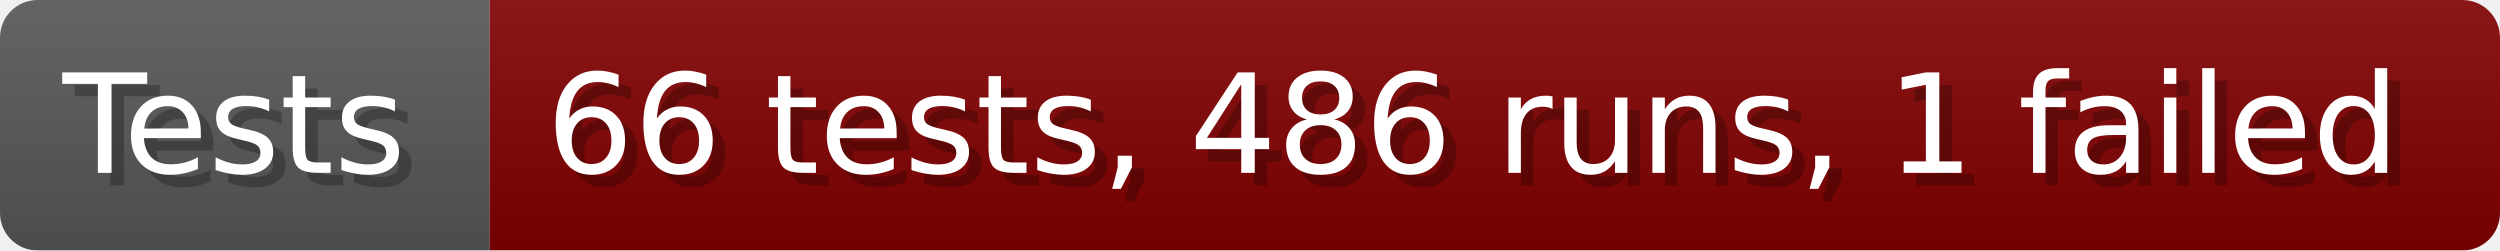
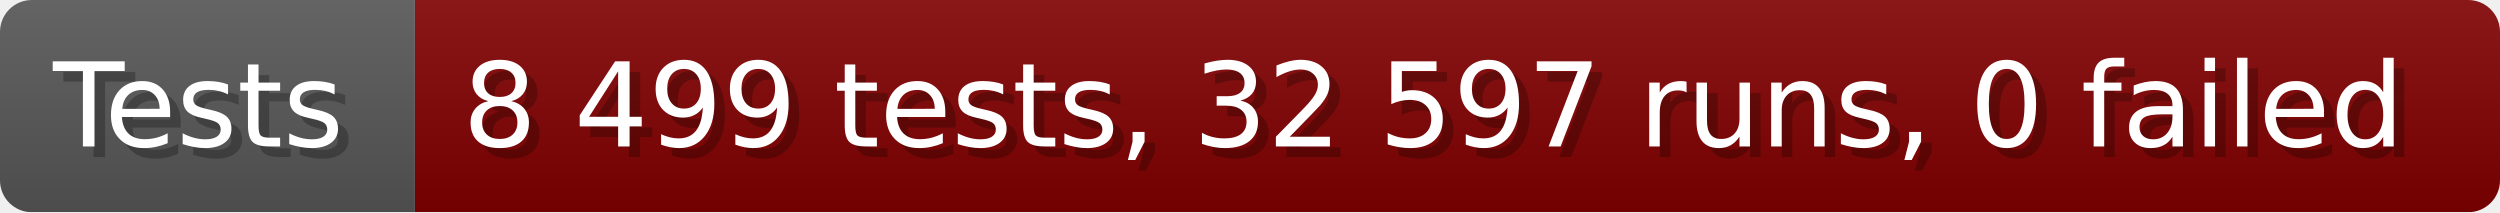
- <svg xmlns="http://www.w3.org/2000/svg" width="199.6" height="20" viewBox="0 0 1996 200" role="img" aria-label="Tests: 66 tests, 486 runs, 1 failed">
+ <svg xmlns="http://www.w3.org/2000/svg" width="235.6" height="20" viewBox="0 0 2356 200" role="img" aria-label="Tests: 8 499 tests, 32 597 runs, 0 failed">
  <linearGradient id="a" x2="0" y2="100%">
    <stop offset="0" stop-opacity=".1" stop-color="#EEE" />
    <stop offset="1" stop-opacity=".1" />
  </linearGradient>
  <mask id="m">
-     <rect width="1996" height="200" rx="30" fill="#FFF" />
+     <rect width="2356" height="200" rx="30" fill="#FFF" />
  </mask>
  <g mask="url(#m)">
    <rect width="391" height="200" fill="#555" />
-     <rect width="1605" height="200" fill="#800000" x="391" />
-     <rect width="1996" height="200" fill="url(#a)" />
+     <rect width="1965" height="200" fill="#800000" x="391" />
+     <rect width="2356" height="200" fill="url(#a)" />
  </g>
  <g aria-hidden="true" fill="#fff" text-anchor="start" font-family="Verdana,DejaVu Sans,sans-serif" font-size="110">
    <text x="60" y="148" textLength="291" fill="#000" opacity="0.25">Tests</text>
    <text x="50" y="138" textLength="291">Tests</text>
-     <text x="446" y="148" textLength="1505" fill="#000" opacity="0.25">66 tests, 486 runs, 1 failed</text>
-     <text x="436" y="138" textLength="1505">66 tests, 486 runs, 1 failed</text>
+     <text x="446" y="148" textLength="1865" fill="#000" opacity="0.25">8 499 tests, 32 597 runs, 0 failed</text>
+     <text x="436" y="138" textLength="1865">8 499 tests, 32 597 runs, 0 failed</text>
  </g>
</svg>
